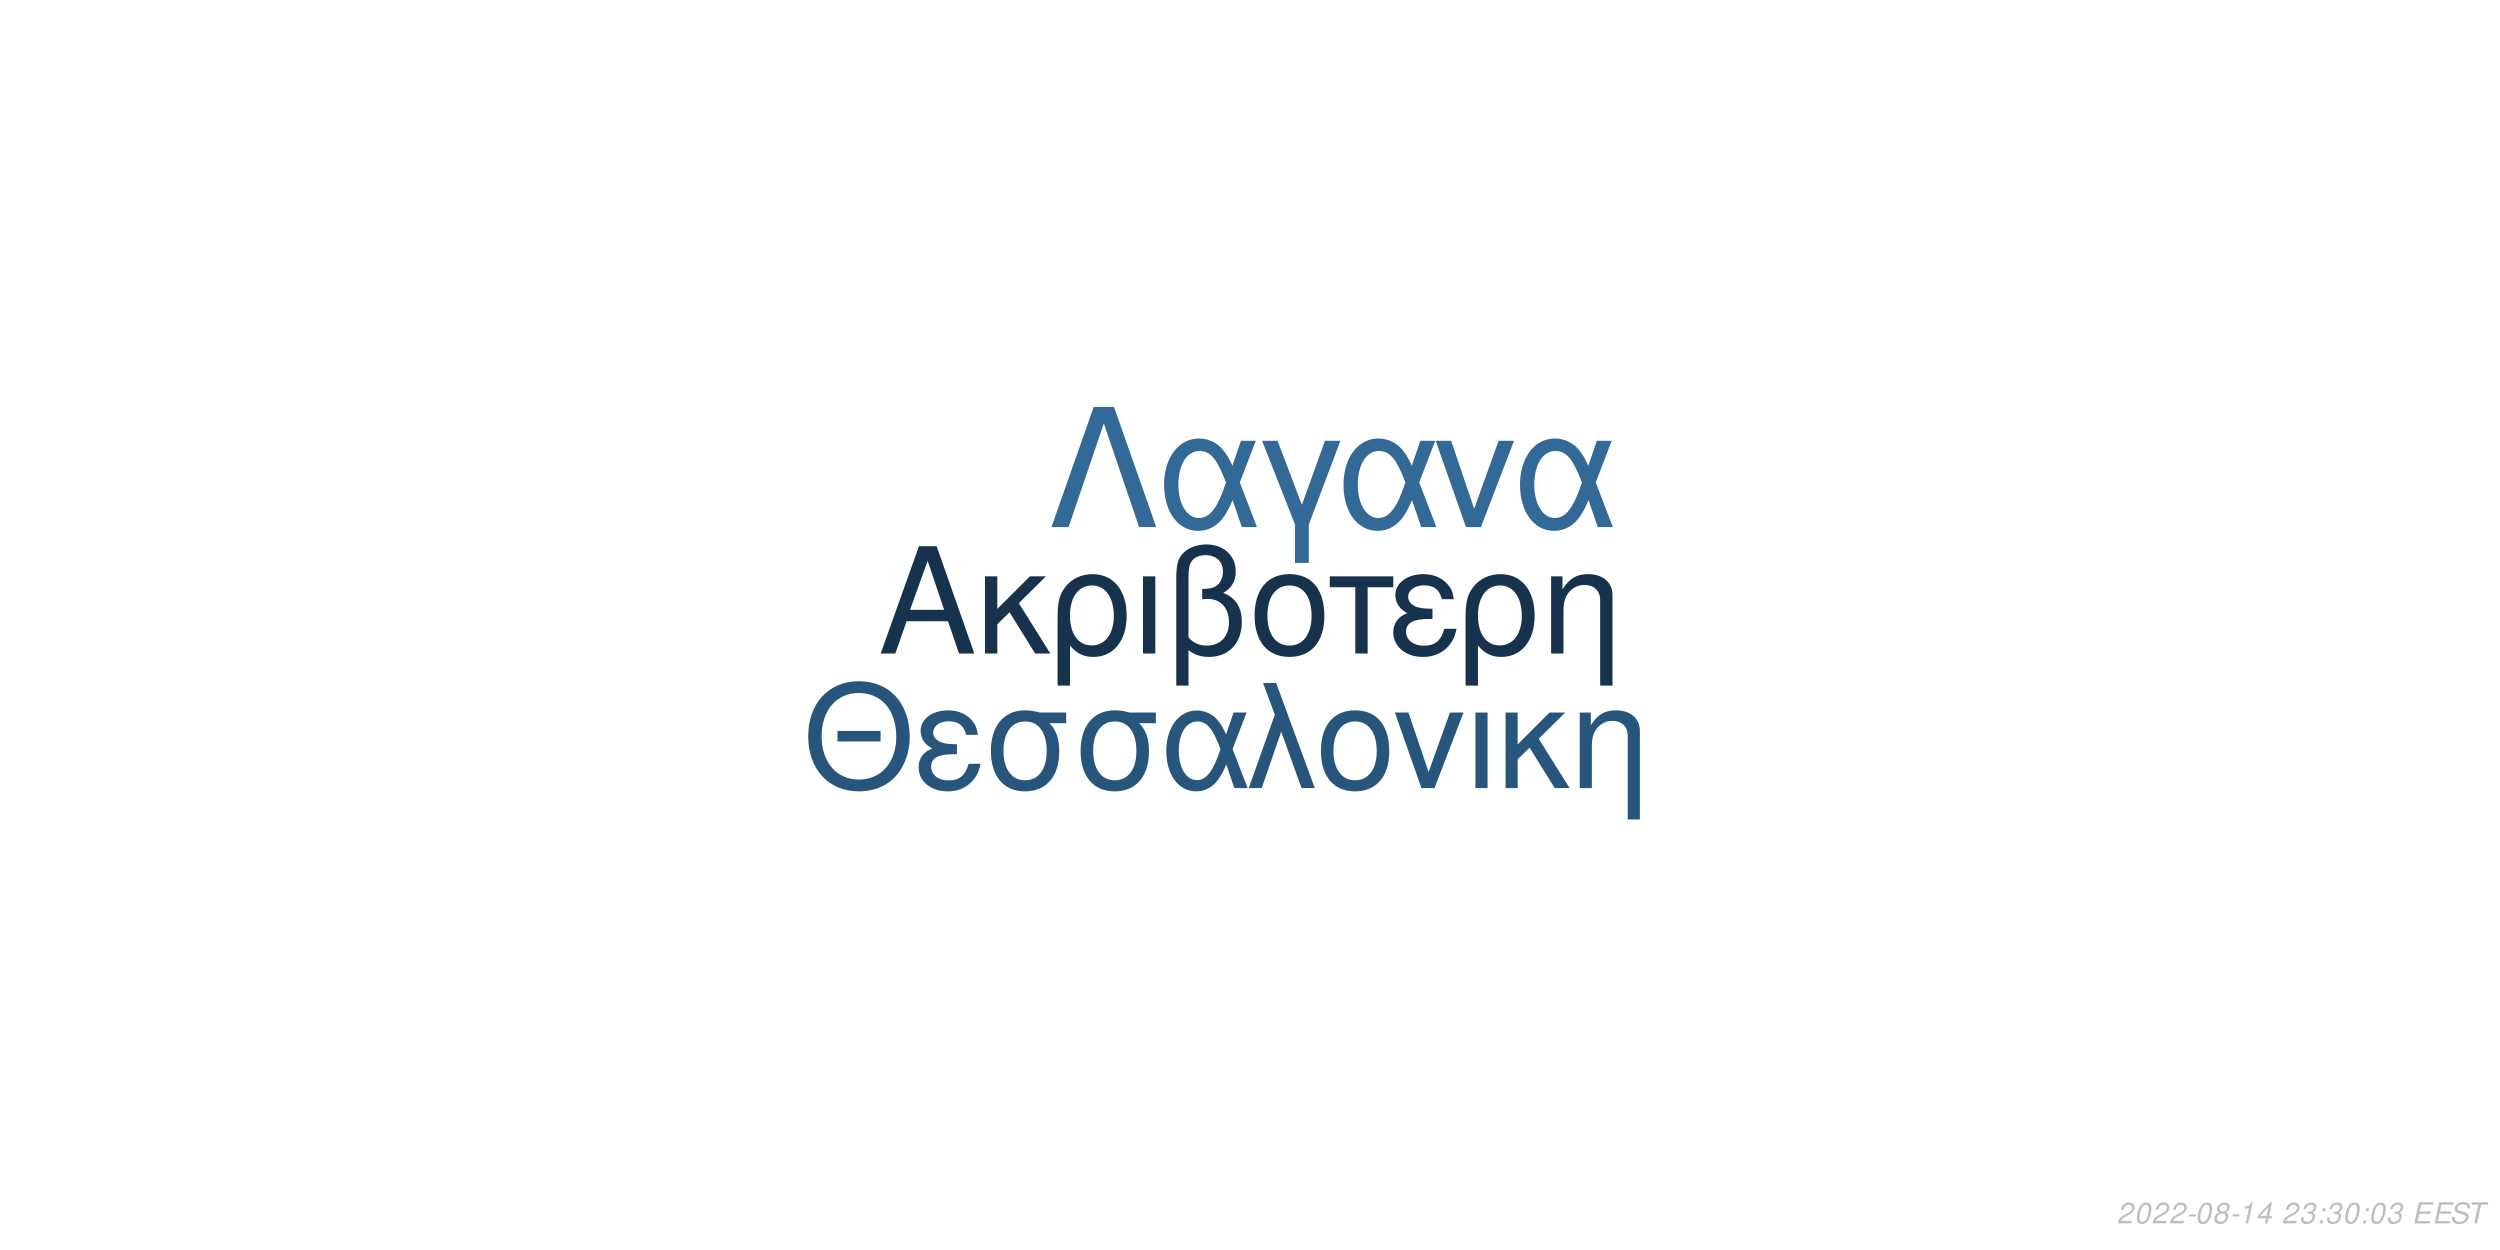
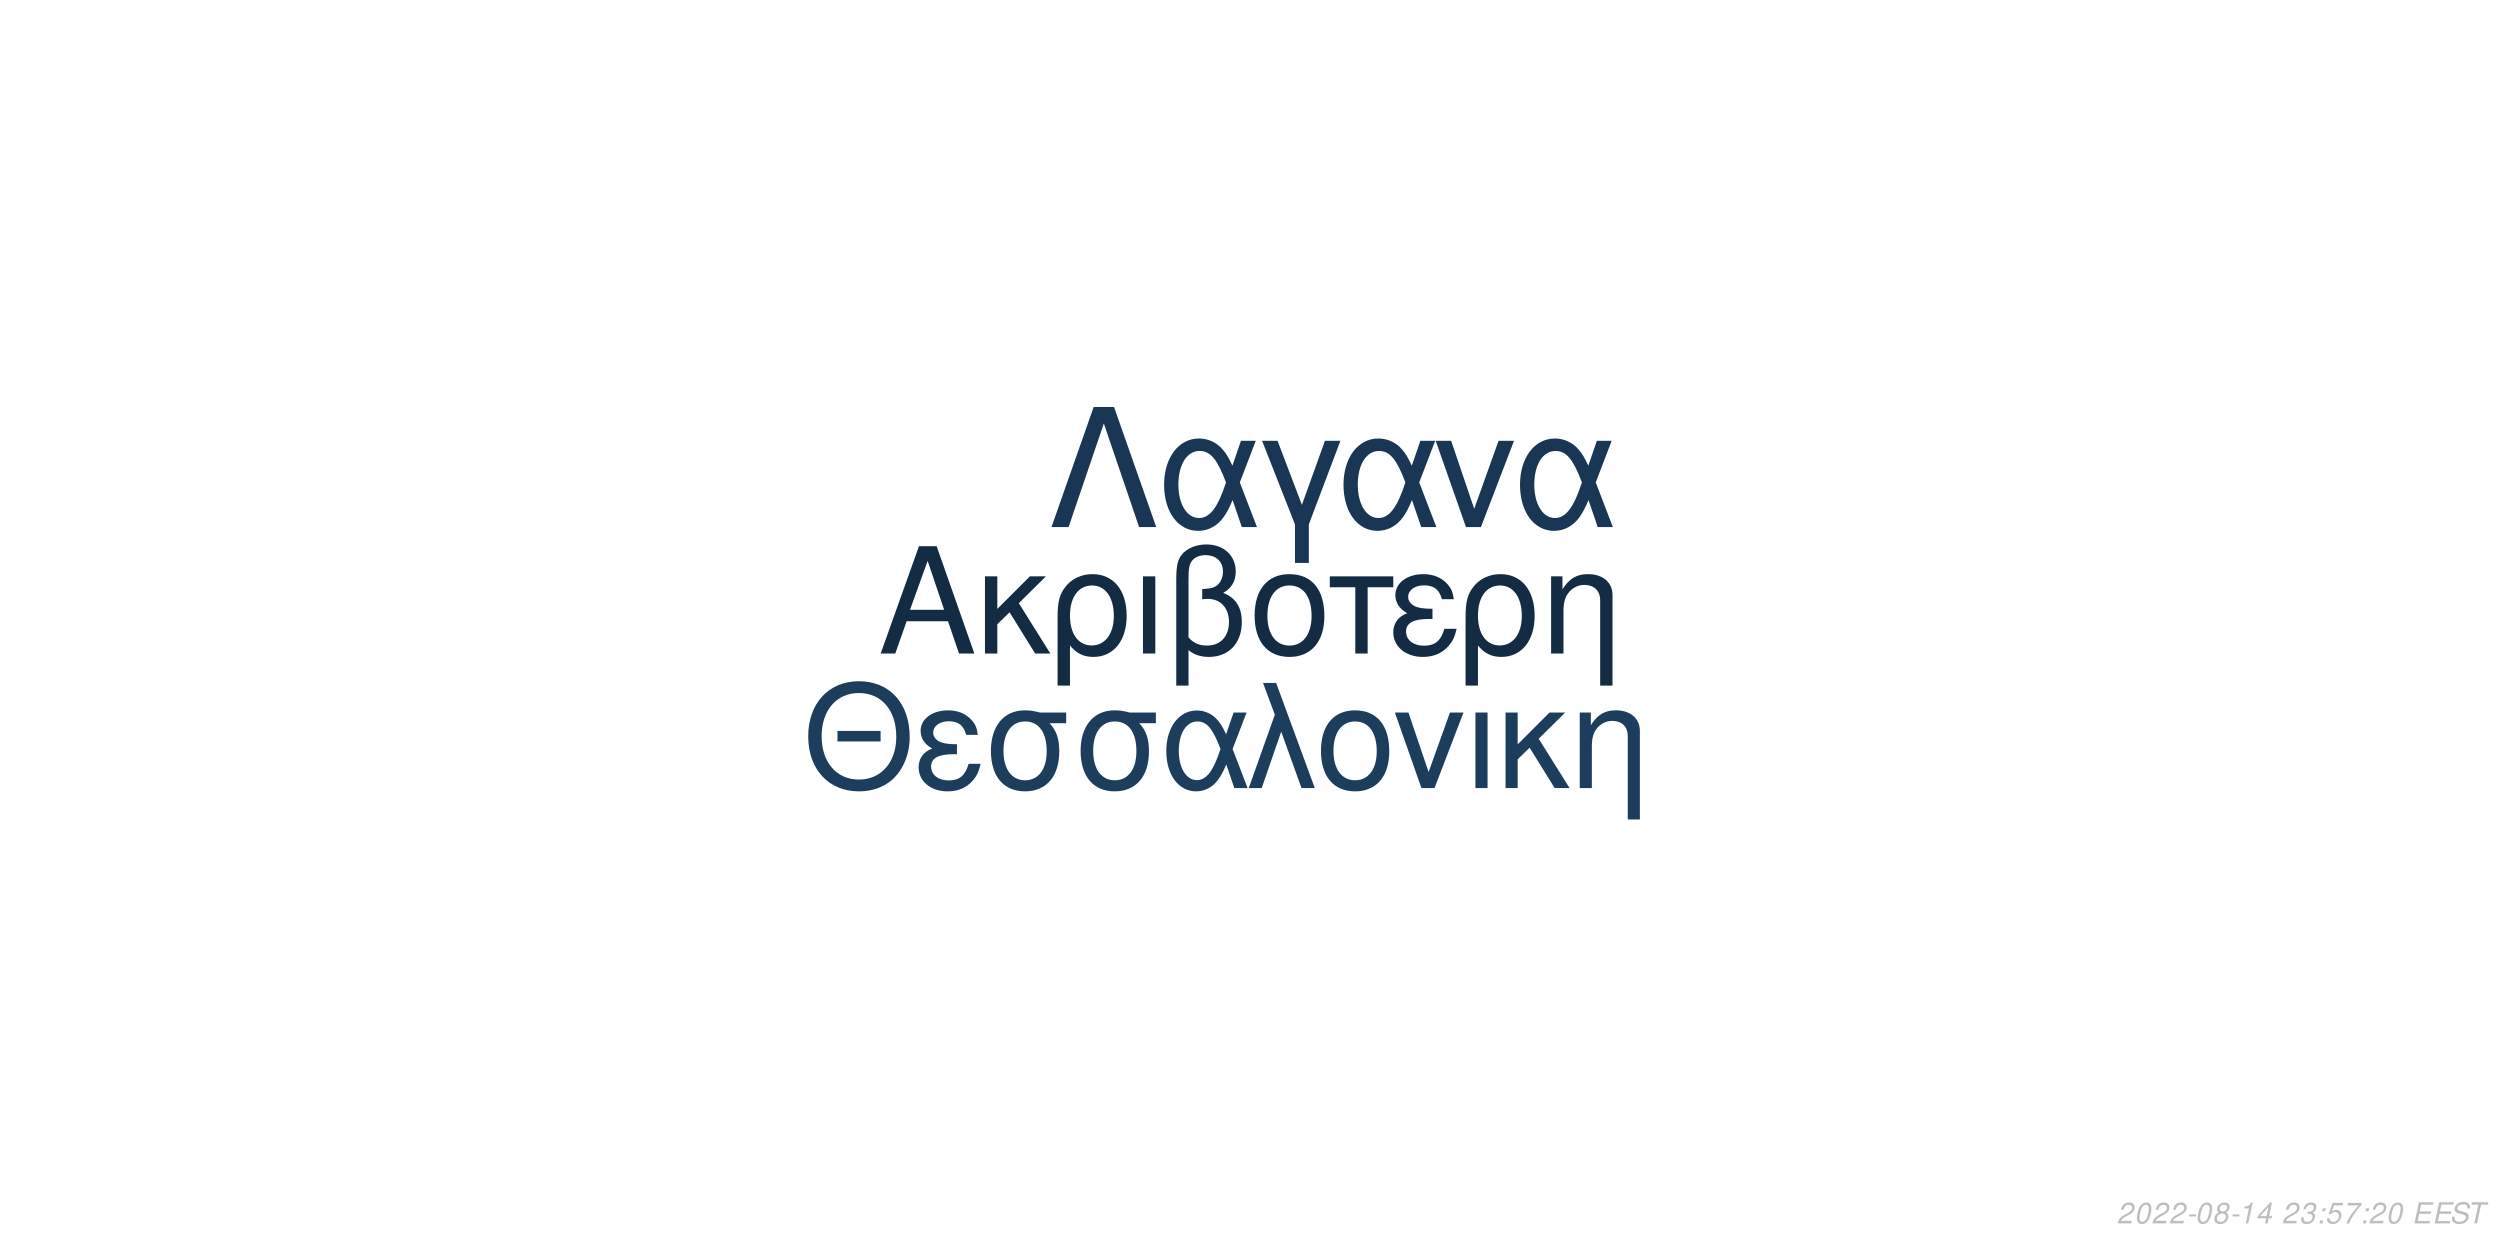
<svg xmlns="http://www.w3.org/2000/svg" xmlns:xlink="http://www.w3.org/1999/xlink" width="864pt" height="432pt" viewBox="0 0 864 432" version="1.1">
  <defs>
    <g>
      <symbol overflow="visible" id="glyph0-0">
        <path style="stroke:none;" d="" />
      </symbol>
      <symbol overflow="visible" id="glyph0-1">
        <path style="stroke:none;" d="M 24.125 -11.141 L 27.938 0 L 33.234 0 L 20.203 -37.094 L 14.094 -37.094 L 0.859 0 L 5.906 0 L 9.828 -11.141 Z M 22.797 -15.109 L 11 -15.109 L 17.094 -32.016 Z M 22.797 -15.109 " />
      </symbol>
      <symbol overflow="visible" id="glyph0-2">
        <path style="stroke:none;" d="M 7.172 -15.422 L 7.172 -26.672 L 2.906 -26.672 L 2.906 0 L 7.172 0 L 7.172 -10.125 L 11.406 -14.25 L 20.25 0 L 25.5 0 L 14.609 -17.406 L 23.969 -26.672 L 18.422 -26.672 Z M 7.172 -15.422 " />
      </symbol>
      <symbol overflow="visible" id="glyph0-3">
        <path style="stroke:none;" d="M 3 11.094 L 7.281 11.094 L 7.281 -2.797 C 9.516 -0.047 11.953 1.172 15.375 1.172 C 22.344 1.172 26.875 -4.422 26.875 -13.031 C 26.875 -21.891 22.297 -27.438 15.062 -27.438 C 11.297 -27.438 7.984 -25.906 5.797 -23.156 C 3.672 -20.516 3 -17.969 3 -12.359 Z M 14.906 -23.516 C 19.547 -23.516 22.438 -19.438 22.438 -12.922 C 22.438 -6.812 19.391 -2.797 14.812 -2.797 C 10.172 -2.797 7.281 -6.766 7.281 -13.125 C 7.281 -19.484 10.234 -23.516 14.906 -23.516 Z M 14.906 -23.516 " />
      </symbol>
      <symbol overflow="visible" id="glyph0-4">
        <path style="stroke:none;" d="M 3.516 0 L 7.781 0 L 7.781 -26.672 L 3.516 -26.672 Z M 3.516 0 " />
      </symbol>
      <symbol overflow="visible" id="glyph0-5">
        <path style="stroke:none;" d="M 4.016 11.094 L 8.25 11.094 L 8.25 -1.172 C 10.172 0.406 12.422 1.172 15.312 1.172 C 22.188 1.172 26.672 -3.609 26.672 -10.891 C 26.672 -15.984 24.578 -19.234 20.25 -20.969 C 23.109 -22.547 24.578 -25.031 24.578 -28.344 C 24.578 -33.844 20.406 -37.703 14.453 -37.703 C 10.938 -37.703 7.734 -36.391 6 -34.25 C 4.484 -32.422 4.016 -30.328 4.016 -25.391 Z M 8.25 -25.656 C 8.25 -29.359 8.5 -30.844 9.469 -32.062 C 10.375 -33.281 12.156 -34 14.094 -34 C 17.812 -34 20.156 -31.812 20.156 -28.297 C 20.156 -25.953 18.984 -23.812 17.297 -23.047 C 16.281 -22.547 15.469 -22.438 12.984 -22.297 L 12.984 -18.781 C 13.734 -18.828 14.344 -18.875 14.969 -18.875 C 19.344 -18.875 22.234 -15.719 22.234 -10.891 C 22.234 -5.906 19.281 -2.75 14.656 -2.75 C 11.953 -2.75 9.922 -3.609 8.25 -5.594 Z M 8.25 -25.656 " />
      </symbol>
      <symbol overflow="visible" id="glyph0-6">
        <path style="stroke:none;" d="M 14.094 -27.438 C 6.562 -27.438 2.094 -22.094 2.094 -13.125 C 2.094 -4.125 6.562 1.172 14.141 1.172 C 21.672 1.172 26.203 -4.172 26.203 -12.922 C 26.203 -22.188 21.828 -27.438 14.094 -27.438 Z M 14.141 -23.516 C 18.938 -23.516 21.781 -19.594 21.781 -12.984 C 21.781 -6.672 18.828 -2.75 14.141 -2.75 C 9.422 -2.75 6.516 -6.672 6.516 -13.125 C 6.516 -19.594 9.422 -23.516 14.141 -23.516 Z M 14.141 -23.516 " />
      </symbol>
      <symbol overflow="visible" id="glyph0-7">
        <path style="stroke:none;" d="M 7.891 0 L 12.156 0 L 12.156 -22.906 L 21.016 -22.906 L 21.016 -26.672 L -0.922 -26.672 L -0.922 -22.906 L 7.891 -22.906 Z M 7.891 0 " />
      </symbol>
      <symbol overflow="visible" id="glyph0-8">
        <path style="stroke:none;" d="M 14.562 -15.469 C 11.344 -15.469 9.562 -15.781 8.297 -16.438 C 6.922 -17.203 6.156 -18.328 6.156 -19.547 C 6.156 -21.891 8.453 -23.562 11.656 -23.562 C 15.062 -23.562 16.953 -22.094 17.812 -18.781 L 21.938 -18.781 C 21.578 -21.266 21.062 -22.5 19.797 -23.922 C 17.812 -26.203 14.906 -27.438 11.453 -27.438 C 5.797 -27.438 1.734 -24.375 1.734 -20.203 C 1.734 -17.609 3.156 -15.375 5.859 -13.938 C 2.797 -12.875 1.016 -10.484 1.016 -7.328 C 1.016 -2.391 5.297 1.172 11.25 1.172 C 14.969 1.172 17.906 -0.109 20.156 -2.641 C 21.578 -4.328 22.297 -5.797 22.906 -8.547 L 18.672 -8.547 C 17.5 -4.422 15.422 -2.703 11.609 -2.703 C 7.938 -2.703 5.438 -4.688 5.438 -7.578 C 5.438 -10.578 7.938 -11.953 13.484 -11.953 C 13.641 -11.953 14.094 -11.953 14.562 -11.906 Z M 14.562 -15.469 " />
      </symbol>
      <symbol overflow="visible" id="glyph0-9">
        <path style="stroke:none;" d="M 3.562 -26.672 L 3.562 0 L 7.844 0 L 7.844 -14.703 C 7.844 -17.906 8.5 -19.891 10.031 -21.531 C 11.406 -22.953 13.188 -23.719 15.062 -23.719 C 18.375 -23.719 20.516 -21.672 20.516 -18.469 L 20.516 11.094 L 24.781 11.094 L 24.781 -20.156 C 24.781 -24.578 21.469 -27.438 16.328 -27.438 C 12.359 -27.438 9.828 -25.906 7.484 -22.188 L 7.484 -26.672 Z M 3.562 -26.672 " />
      </symbol>
      <symbol overflow="visible" id="glyph1-0">
        <path style="stroke:none;" d="" />
      </symbol>
      <symbol overflow="visible" id="glyph1-1">
        <path style="stroke:none;" d="M 26.859 -19.734 L 11.953 -19.734 L 11.953 -16.094 L 26.859 -16.094 Z M 19.328 -36.922 C 8.922 -36.922 1.844 -29.25 1.844 -17.891 C 1.844 -6.484 8.875 1.141 19.391 1.141 C 23.812 1.141 27.703 -0.203 30.641 -2.688 C 34.578 -6.031 36.922 -11.656 36.922 -17.594 C 36.922 -29.297 30 -36.922 19.328 -36.922 Z M 19.328 -32.844 C 27.203 -32.844 32.281 -26.906 32.281 -17.688 C 32.281 -8.922 27.062 -2.938 19.391 -2.938 C 11.609 -2.938 6.484 -8.922 6.484 -17.891 C 6.484 -26.859 11.609 -32.844 19.328 -32.844 Z M 19.328 -32.844 " />
      </symbol>
      <symbol overflow="visible" id="glyph1-2">
        <path style="stroke:none;" d="M 14.25 -15.141 C 11.109 -15.141 9.375 -15.453 8.125 -16.094 C 6.781 -16.844 6.031 -17.938 6.031 -19.141 C 6.031 -21.422 8.266 -23.078 11.406 -23.078 C 14.75 -23.078 16.594 -21.625 17.438 -18.391 L 21.469 -18.391 C 21.125 -20.828 20.625 -22.031 19.391 -23.422 C 17.438 -25.656 14.594 -26.859 11.219 -26.859 C 5.688 -26.859 1.688 -23.875 1.688 -19.781 C 1.688 -17.234 3.094 -15.047 5.734 -13.656 C 2.734 -12.609 1 -10.266 1 -7.172 C 1 -2.344 5.188 1.141 11.016 1.141 C 14.656 1.141 17.547 -0.094 19.734 -2.594 C 21.125 -4.234 21.828 -5.688 22.422 -8.375 L 18.281 -8.375 C 17.141 -4.328 15.094 -2.641 11.359 -2.641 C 7.766 -2.641 5.328 -4.578 5.328 -7.422 C 5.328 -10.359 7.766 -11.703 13.203 -11.703 C 13.359 -11.703 13.797 -11.703 14.25 -11.656 Z M 14.25 -15.141 " />
      </symbol>
      <symbol overflow="visible" id="glyph1-3">
        <path style="stroke:none;" d="M 29 -26.109 L 19.938 -26.109 C 17.594 -26.703 16.438 -26.859 14.703 -26.859 C 7.469 -26.859 2.984 -21.469 2.984 -12.859 C 2.984 -4.031 7.375 1.141 14.797 1.141 C 22.172 1.141 26.609 -4.078 26.609 -12.656 C 26.609 -17.047 25.656 -19.828 23.266 -22.422 L 29 -22.422 Z M 14.797 -23.016 C 19.531 -23.016 22.266 -19.234 22.266 -12.75 C 22.266 -6.531 19.438 -2.688 14.797 -2.688 C 10.172 -2.688 7.328 -6.531 7.328 -12.859 C 7.328 -19.188 10.172 -23.016 14.797 -23.016 Z M 14.797 -23.016 " />
      </symbol>
      <symbol overflow="visible" id="glyph1-4">
        <path style="stroke:none;" d="M 29.344 -26.109 L 24.859 -26.109 L 22.266 -18.578 C 21.125 -21.031 20.484 -22.125 19.328 -23.469 C 17.547 -25.609 14.906 -26.812 12.156 -26.812 C 5.984 -26.812 1.594 -20.984 1.594 -12.812 C 1.594 -4.578 5.828 1.141 11.906 1.141 C 14.953 1.141 17.734 -0.344 19.625 -3.047 C 20.672 -4.531 21.281 -5.688 22.328 -8.172 L 25.109 0 L 29.703 0 L 24.516 -13.5 Z M 20.328 -13.5 C 17.891 -5.922 15.453 -2.734 12.156 -2.734 C 8.516 -2.734 5.922 -6.922 5.922 -12.812 C 5.922 -18.938 8.516 -23.016 12.359 -23.016 C 15.594 -23.016 17.688 -20.531 20.328 -13.5 Z M 20.328 -13.5 " />
      </symbol>
      <symbol overflow="visible" id="glyph1-5">
        <path style="stroke:none;" d="M 1.094 0 L 5.578 0 L 12.312 -19.484 L 19.328 0 L 23.922 0 L 10.562 -36.328 L 6.031 -36.328 L 10.109 -25.359 Z M 1.094 0 " />
      </symbol>
      <symbol overflow="visible" id="glyph1-6">
        <path style="stroke:none;" d="M 13.797 -26.859 C 6.422 -26.859 2.047 -21.625 2.047 -12.859 C 2.047 -4.031 6.422 1.141 13.859 1.141 C 21.234 1.141 25.656 -4.078 25.656 -12.656 C 25.656 -21.719 21.375 -26.859 13.797 -26.859 Z M 13.859 -23.016 C 18.531 -23.016 21.328 -19.188 21.328 -12.703 C 21.328 -6.531 18.438 -2.688 13.859 -2.688 C 9.219 -2.688 6.375 -6.531 6.375 -12.859 C 6.375 -19.188 9.219 -23.016 13.859 -23.016 Z M 13.859 -23.016 " />
      </symbol>
      <symbol overflow="visible" id="glyph1-7">
        <path style="stroke:none;" d="M 14.297 0 L 24.312 -26.109 L 19.625 -26.109 L 12.25 -5.531 L 5.281 -26.109 L 0.594 -26.109 L 9.766 0 Z M 14.297 0 " />
      </symbol>
      <symbol overflow="visible" id="glyph1-8">
        <path style="stroke:none;" d="M 3.438 0 L 7.625 0 L 7.625 -26.109 L 3.438 -26.109 Z M 3.438 0 " />
      </symbol>
      <symbol overflow="visible" id="glyph1-9">
        <path style="stroke:none;" d="M 7.031 -15.094 L 7.031 -26.109 L 2.844 -26.109 L 2.844 0 L 7.031 0 L 7.031 -9.922 L 11.156 -13.953 L 19.828 0 L 24.969 0 L 14.297 -17.047 L 23.469 -26.109 L 18.031 -26.109 Z M 7.031 -15.094 " />
      </symbol>
      <symbol overflow="visible" id="glyph1-10">
        <path style="stroke:none;" d="M 3.484 -26.109 L 3.484 0 L 7.672 0 L 7.672 -14.406 C 7.672 -17.547 8.328 -19.484 9.812 -21.078 C 11.156 -22.469 12.906 -23.219 14.75 -23.219 C 17.984 -23.219 20.078 -21.234 20.078 -18.094 L 20.078 10.859 L 24.266 10.859 L 24.266 -19.734 C 24.266 -24.062 21.031 -26.859 16 -26.859 C 12.109 -26.859 9.609 -25.359 7.328 -21.719 L 7.328 -26.109 Z M 3.484 -26.109 " />
      </symbol>
      <symbol overflow="visible" id="glyph2-0">
        <path style="stroke:none;" d="" />
      </symbol>
      <symbol overflow="visible" id="glyph2-1">
        <path style="stroke:none;" d="M 22.531 -41.484 L 15.484 -41.484 L 0.906 0 L 6.828 0 L 19 -35.797 L 31.188 0 L 37.109 0 Z M 22.531 -41.484 " />
      </symbol>
      <symbol overflow="visible" id="glyph2-2">
        <path style="stroke:none;" d="M 33.516 -29.812 L 28.391 -29.812 L 25.438 -21.219 C 24.125 -24.016 23.391 -25.266 22.078 -26.797 C 20.031 -29.25 17.016 -30.609 13.891 -30.609 C 6.828 -30.609 1.828 -23.953 1.828 -14.625 C 1.828 -5.234 6.656 1.312 13.594 1.312 C 17.078 1.312 20.266 -0.391 22.422 -3.469 C 23.609 -5.172 24.297 -6.484 25.5 -9.328 L 28.688 0 L 33.922 0 L 28 -15.422 Z M 23.219 -15.422 C 20.422 -6.766 17.641 -3.125 13.891 -3.125 C 9.734 -3.125 6.766 -7.906 6.766 -14.625 C 6.766 -21.625 9.734 -26.297 14.109 -26.297 C 17.812 -26.297 20.203 -23.453 23.219 -15.422 Z M 23.219 -15.422 " />
      </symbol>
      <symbol overflow="visible" id="glyph2-3">
        <path style="stroke:none;" d="M 12.062 12.406 L 16.844 12.406 L 16.844 -0.906 L 27.766 -29.812 L 22.422 -29.812 L 14.453 -7.688 L 6.031 -29.812 L 0.688 -29.812 L 12.062 -0.906 Z M 12.062 12.406 " />
      </symbol>
      <symbol overflow="visible" id="glyph2-4">
        <path style="stroke:none;" d="M 16.328 0 L 27.766 -29.812 L 22.422 -29.812 L 14 -6.312 L 6.031 -29.812 L 0.688 -29.812 L 11.156 0 Z M 16.328 0 " />
      </symbol>
      <symbol overflow="visible" id="glyph3-0">
        <path style="stroke:none;" d="" />
      </symbol>
      <symbol overflow="visible" id="glyph3-1">
        <path style="stroke:none;" d="M 5.234 -0.875 L 1.469 -0.875 C 1.641 -1.375 2.203 -1.891 3.109 -2.344 L 4.234 -2.938 C 5.562 -3.625 6.219 -4.469 6.219 -5.484 C 6.219 -5.938 6.062 -6.359 5.797 -6.656 C 5.469 -7.047 4.984 -7.234 4.312 -7.234 C 2.766 -7.234 1.891 -6.453 1.484 -4.734 L 2.375 -4.734 C 2.484 -5.188 2.609 -5.484 2.797 -5.75 C 3.094 -6.203 3.609 -6.453 4.188 -6.453 C 4.891 -6.453 5.344 -6.031 5.344 -5.375 C 5.344 -4.703 4.859 -4.094 4.016 -3.656 L 2.984 -3.125 C 1.234 -2.188 0.797 -1.656 0.344 -0.016 L 5.047 -0.016 Z M 5.234 -0.875 " />
      </symbol>
      <symbol overflow="visible" id="glyph3-2">
        <path style="stroke:none;" d="M 4.203 -7.234 C 3.375 -7.234 2.688 -6.812 2.125 -5.984 C 1.484 -5.047 0.984 -3.188 0.984 -1.734 C 0.984 -1.109 1.172 -0.562 1.484 -0.266 C 1.797 0.047 2.281 0.234 2.766 0.234 C 3.625 0.234 4.281 -0.156 4.859 -1.016 C 5.516 -1.953 6 -3.797 6 -5.266 C 6 -6.5 5.328 -7.234 4.203 -7.234 Z M 4.094 -6.453 C 4.734 -6.453 5.125 -5.984 5.125 -5.156 C 5.125 -4.203 4.781 -2.625 4.406 -1.812 C 3.984 -0.938 3.516 -0.547 2.875 -0.547 C 2.25 -0.547 1.875 -1.031 1.875 -1.828 C 1.875 -2.797 2.203 -4.344 2.594 -5.203 C 2.984 -6.047 3.453 -6.453 4.094 -6.453 Z M 4.094 -6.453 " />
      </symbol>
      <symbol overflow="visible" id="glyph3-3">
        <path style="stroke:none;" d="M 3.516 -3.125 L 1.125 -3.125 L 0.969 -2.406 L 3.359 -2.406 Z M 3.516 -3.125 " />
      </symbol>
      <symbol overflow="visible" id="glyph3-4">
        <path style="stroke:none;" d="M 4.766 -3.797 C 5.078 -3.969 5.234 -4.078 5.438 -4.234 C 5.812 -4.594 6.062 -5.172 6.062 -5.734 C 6.062 -6.625 5.344 -7.234 4.266 -7.234 C 2.812 -7.234 1.703 -6.219 1.703 -4.875 C 1.703 -4.406 1.875 -4.125 2.359 -3.812 C 1.297 -3.312 0.75 -2.516 0.75 -1.469 C 0.75 -0.438 1.547 0.234 2.812 0.234 C 3.656 0.234 4.359 -0.094 4.938 -0.734 C 5.359 -1.234 5.609 -1.859 5.609 -2.438 C 5.609 -3.047 5.312 -3.516 4.766 -3.797 Z M 4.109 -6.453 C 4.797 -6.453 5.188 -6.125 5.188 -5.578 C 5.188 -5.266 5.062 -4.922 4.859 -4.672 C 4.562 -4.312 4.188 -4.156 3.656 -4.156 C 2.984 -4.156 2.594 -4.453 2.594 -4.984 C 2.594 -5.859 3.203 -6.453 4.109 -6.453 Z M 3.453 -3.406 C 4.234 -3.406 4.734 -2.984 4.734 -2.312 C 4.734 -1.312 3.922 -0.547 2.875 -0.547 C 2.125 -0.547 1.625 -0.969 1.625 -1.625 C 1.625 -2.609 2.438 -3.406 3.453 -3.406 Z M 3.453 -3.406 " />
      </symbol>
      <symbol overflow="visible" id="glyph3-5">
        <path style="stroke:none;" d="M 3.703 -5.188 L 2.594 0 L 3.469 0 L 5.016 -7.234 L 4.438 -7.234 C 3.906 -6.156 3.688 -6.016 2.234 -5.812 L 2.109 -5.188 Z M 3.703 -5.188 " />
      </symbol>
      <symbol overflow="visible" id="glyph3-6">
        <path style="stroke:none;" d="M 3.625 -1.75 L 3.266 0 L 4.141 0 L 4.516 -1.75 L 5.562 -1.75 L 5.734 -2.531 L 4.688 -2.531 L 5.688 -7.234 L 5.016 -7.234 L 0.844 -2.672 L 0.641 -1.75 Z M 3.797 -2.531 L 1.594 -2.531 L 4.469 -5.703 Z M 3.797 -2.531 " />
      </symbol>
      <symbol overflow="visible" id="glyph3-7">
        <path style="stroke:none;" d="" />
      </symbol>
      <symbol overflow="visible" id="glyph3-8">
        <path style="stroke:none;" d="M 2.922 -3.312 C 3.125 -3.344 3.234 -3.344 3.375 -3.344 C 4.203 -3.344 4.688 -3 4.688 -2.406 C 4.688 -1.312 3.906 -0.547 2.781 -0.547 C 2.047 -0.547 1.594 -0.938 1.594 -1.562 C 1.594 -1.719 1.609 -1.844 1.656 -2.094 L 0.766 -2.094 C 0.734 -1.797 0.719 -1.641 0.719 -1.469 C 0.719 -0.375 1.406 0.234 2.641 0.234 C 3.547 0.234 4.297 -0.078 4.812 -0.656 C 5.266 -1.156 5.562 -1.875 5.562 -2.547 C 5.562 -3.125 5.344 -3.453 4.797 -3.734 C 5.641 -4.234 6.016 -4.844 6.016 -5.734 C 6.016 -6.656 5.312 -7.234 4.203 -7.234 C 3.375 -7.234 2.672 -6.938 2.188 -6.375 C 1.891 -6.031 1.703 -5.641 1.516 -4.906 L 2.391 -4.906 C 2.5 -5.359 2.594 -5.594 2.734 -5.812 C 3.047 -6.234 3.516 -6.453 4.078 -6.453 C 4.734 -6.453 5.141 -6.125 5.141 -5.578 C 5.141 -5.188 5.016 -4.797 4.797 -4.547 C 4.516 -4.234 4 -4.062 3.266 -4.062 L 3.078 -4.062 Z M 2.922 -3.312 " />
      </symbol>
      <symbol overflow="visible" id="glyph3-9">
        <path style="stroke:none;" d="M 2.359 -1.031 L 1.312 -1.031 L 1.094 0 L 2.141 0 Z M 3.266 -5.234 L 2.219 -5.234 L 2 -4.203 L 3.047 -4.203 Z M 3.266 -5.234 " />
      </symbol>
      <symbol overflow="visible" id="glyph3-10">
+         <path style="stroke:none;" d="M 6.297 -7.094 L 2.594 -7.094 L 1.234 -3.234 L 2.047 -3.234 C 2.656 -3.766 2.938 -3.906 3.531 -3.906 C 4.328 -3.906 4.797 -3.453 4.797 -2.688 C 4.797 -1.438 3.969 -0.547 2.828 -0.547 C 2.031 -0.547 1.609 -0.938 1.578 -1.734 L 0.703 -1.734 L 0.703 -1.516 C 0.703 -0.938 0.844 -0.547 1.188 -0.266 C 1.562 0.062 2.078 0.234 2.703 0.234 C 3.656 0.234 4.391 -0.156 4.984 -0.922 C 5.422 -1.5 5.672 -2.234 5.672 -2.953 C 5.672 -4 4.938 -4.672 3.812 -4.672 C 3.328 -4.672 2.906 -4.547 2.406 -4.234 L 3.109 -6.219 L 6.109 -6.219 Z M 6.297 -7.094 " />
+       </symbol>
+       <symbol overflow="visible" id="glyph3-11">
+         <path style="stroke:none;" d="M 6.703 -7.094 L 1.953 -7.094 L 1.766 -6.219 L 5.594 -6.219 C 3.344 -3.688 2.266 -2.109 1.375 0 L 2.344 0 C 3.031 -1.906 4.828 -4.594 6.547 -6.281 Z M 6.703 -7.094 " />
+       </symbol>
+       <symbol overflow="visible" id="glyph3-12">
        <path style="stroke:none;" d="M 2.547 -3.312 L 6.5 -3.312 L 6.688 -4.141 L 2.719 -4.141 L 3.219 -6.469 L 7.344 -6.469 L 7.516 -7.297 L 2.453 -7.297 L 0.906 0 L 6.125 0 L 6.297 -0.812 L 2.016 -0.812 Z M 2.547 -3.312 " />
      </symbol>
-       <symbol overflow="visible" id="glyph3-11">
+       <symbol overflow="visible" id="glyph3-13">
        <path style="stroke:none;" d="M 7.062 -5.156 C 7.125 -5.438 7.141 -5.562 7.141 -5.703 C 7.141 -6.156 6.938 -6.594 6.594 -6.891 C 6.188 -7.25 5.656 -7.406 4.875 -7.406 C 3.844 -7.406 3.047 -7.125 2.5 -6.562 C 2.094 -6.141 1.781 -5.438 1.781 -4.922 C 1.781 -4.297 2.219 -3.766 2.891 -3.562 L 4.594 -3.094 C 5.406 -2.859 5.734 -2.578 5.734 -2.094 C 5.734 -1.781 5.547 -1.406 5.266 -1.141 C 4.844 -0.766 4.266 -0.578 3.453 -0.578 C 2.328 -0.578 1.812 -0.984 1.812 -1.906 C 1.812 -2.047 1.812 -2.125 1.844 -2.312 L 0.984 -2.312 C 0.906 -2.062 0.891 -1.906 0.891 -1.688 C 0.891 -0.484 1.797 0.234 3.297 0.234 C 4.359 0.234 5.234 -0.062 5.812 -0.609 C 6.344 -1.078 6.688 -1.797 6.688 -2.375 C 6.688 -2.641 6.609 -2.906 6.453 -3.156 C 6.234 -3.5 5.938 -3.703 5.469 -3.828 L 3.75 -4.312 C 2.984 -4.547 2.734 -4.734 2.734 -5.188 C 2.734 -5.547 2.875 -5.844 3.188 -6.109 C 3.547 -6.438 4.031 -6.594 4.703 -6.594 C 5.266 -6.594 5.688 -6.484 5.906 -6.297 C 6.094 -6.125 6.219 -5.797 6.219 -5.516 C 6.219 -5.422 6.203 -5.344 6.188 -5.156 Z M 7.062 -5.156 " />
      </symbol>
-       <symbol overflow="visible" id="glyph3-12">
+       <symbol overflow="visible" id="glyph3-14">
        <path style="stroke:none;" d="M 4.938 -6.469 L 7.312 -6.469 L 7.484 -7.297 L 1.75 -7.297 L 1.578 -6.469 L 3.984 -6.469 L 2.609 0 L 3.547 0 Z M 4.938 -6.469 " />
      </symbol>
    </g>
  </defs>
  <g id="surface1">
    <rect x="0" y="0" width="864" height="432" style="fill:rgb(100%,100%,100%);fill-opacity:1;stroke:none;" />
-     <g style="fill:rgb(9.02%,19.608%,30.196%);fill-opacity:1;">
+     <g style="fill:rgb(7.451%,17.255%,26.667%);fill-opacity:1;">
      <use xlink:href="#glyph0-1" x="303.5" y="225.861" />
      <use xlink:href="#glyph0-2" x="337.5" y="225.861" />
      <use xlink:href="#glyph0-3" x="362.5" y="225.861" />
      <use xlink:href="#glyph0-4" x="391.5" y="225.861" />
      <use xlink:href="#glyph0-5" x="402.5" y="225.861" />
      <use xlink:href="#glyph0-6" x="431.5" y="225.861" />
      <use xlink:href="#glyph0-7" x="460.5" y="225.861" />
      <use xlink:href="#glyph0-8" x="480.5" y="225.861" />
      <use xlink:href="#glyph0-3" x="503.5" y="225.861" />
      <use xlink:href="#glyph0-9" x="532.5" y="225.861" />
    </g>
-     <g style="fill:rgb(15.686%,33.333%,48.627%);fill-opacity:1;">
+     <g style="fill:rgb(10.98%,24.314%,36.078%);fill-opacity:1;">
      <use xlink:href="#glyph1-1" x="277.473" y="272.354" />
      <use xlink:href="#glyph1-2" x="316.473" y="272.354" />
      <use xlink:href="#glyph1-3" x="339.473" y="272.354" />
      <use xlink:href="#glyph1-3" x="370.473" y="272.354" />
      <use xlink:href="#glyph1-4" x="401.473" y="272.354" />
      <use xlink:href="#glyph1-5" x="430.473" y="272.354" />
      <use xlink:href="#glyph1-6" x="454.473" y="272.354" />
      <use xlink:href="#glyph1-7" x="481.473" y="272.354" />
      <use xlink:href="#glyph1-8" x="506.473" y="272.354" />
      <use xlink:href="#glyph1-9" x="517.473" y="272.354" />
      <use xlink:href="#glyph1-10" x="542.473" y="272.354" />
    </g>
-     <g style="fill:rgb(19.608%,41.176%,58.824%);fill-opacity:1;">
+     <g style="fill:rgb(9.804%,21.569%,32.941%);fill-opacity:1;">
      <use xlink:href="#glyph2-1" x="362.484" y="182.152" />
      <use xlink:href="#glyph2-2" x="400.484" y="182.152" />
      <use xlink:href="#glyph2-3" x="435.484" y="182.152" />
      <use xlink:href="#glyph2-2" x="462.484" y="182.152" />
      <use xlink:href="#glyph2-4" x="495.484" y="182.152" />
      <use xlink:href="#glyph2-2" x="523.484" y="182.152" />
    </g>
    <g style="fill:rgb(74.51%,74.51%,74.51%);fill-opacity:1;">
      <use xlink:href="#glyph3-1" x="731.52" y="422.81" />
      <use xlink:href="#glyph3-2" x="737.52" y="422.81" />
      <use xlink:href="#glyph3-1" x="743.52" y="422.81" />
      <use xlink:href="#glyph3-1" x="749.52" y="422.81" />
      <use xlink:href="#glyph3-3" x="755.52" y="422.81" />
      <use xlink:href="#glyph3-2" x="758.52" y="422.81" />
      <use xlink:href="#glyph3-4" x="764.52" y="422.81" />
      <use xlink:href="#glyph3-3" x="770.52" y="422.81" />
      <use xlink:href="#glyph3-5" x="773.52" y="422.81" />
      <use xlink:href="#glyph3-6" x="779.52" y="422.81" />
      <use xlink:href="#glyph3-7" x="785.52" y="422.81" />
      <use xlink:href="#glyph3-1" x="788.52" y="422.81" />
      <use xlink:href="#glyph3-8" x="794.52" y="422.81" />
      <use xlink:href="#glyph3-9" x="800.52" y="422.81" />
-       <use xlink:href="#glyph3-8" x="803.52" y="422.81" />
-       <use xlink:href="#glyph3-2" x="809.52" y="422.81" />
+       <use xlink:href="#glyph3-10" x="803.52" y="422.81" />
+       <use xlink:href="#glyph3-11" x="809.52" y="422.81" />
      <use xlink:href="#glyph3-9" x="815.52" y="422.81" />
-       <use xlink:href="#glyph3-2" x="818.52" y="422.81" />
-       <use xlink:href="#glyph3-8" x="824.52" y="422.81" />
+       <use xlink:href="#glyph3-1" x="818.52" y="422.81" />
+       <use xlink:href="#glyph3-2" x="824.52" y="422.81" />
      <use xlink:href="#glyph3-7" x="830.52" y="422.81" />
-       <use xlink:href="#glyph3-10" x="833.52" y="422.81" />
-       <use xlink:href="#glyph3-10" x="840.52" y="422.81" />
-       <use xlink:href="#glyph3-11" x="846.52" y="422.81" />
-       <use xlink:href="#glyph3-12" x="852.52" y="422.81" />
+       <use xlink:href="#glyph3-12" x="833.52" y="422.81" />
+       <use xlink:href="#glyph3-12" x="840.52" y="422.81" />
+       <use xlink:href="#glyph3-13" x="846.52" y="422.81" />
+       <use xlink:href="#glyph3-14" x="852.52" y="422.81" />
    </g>
  </g>
</svg>
